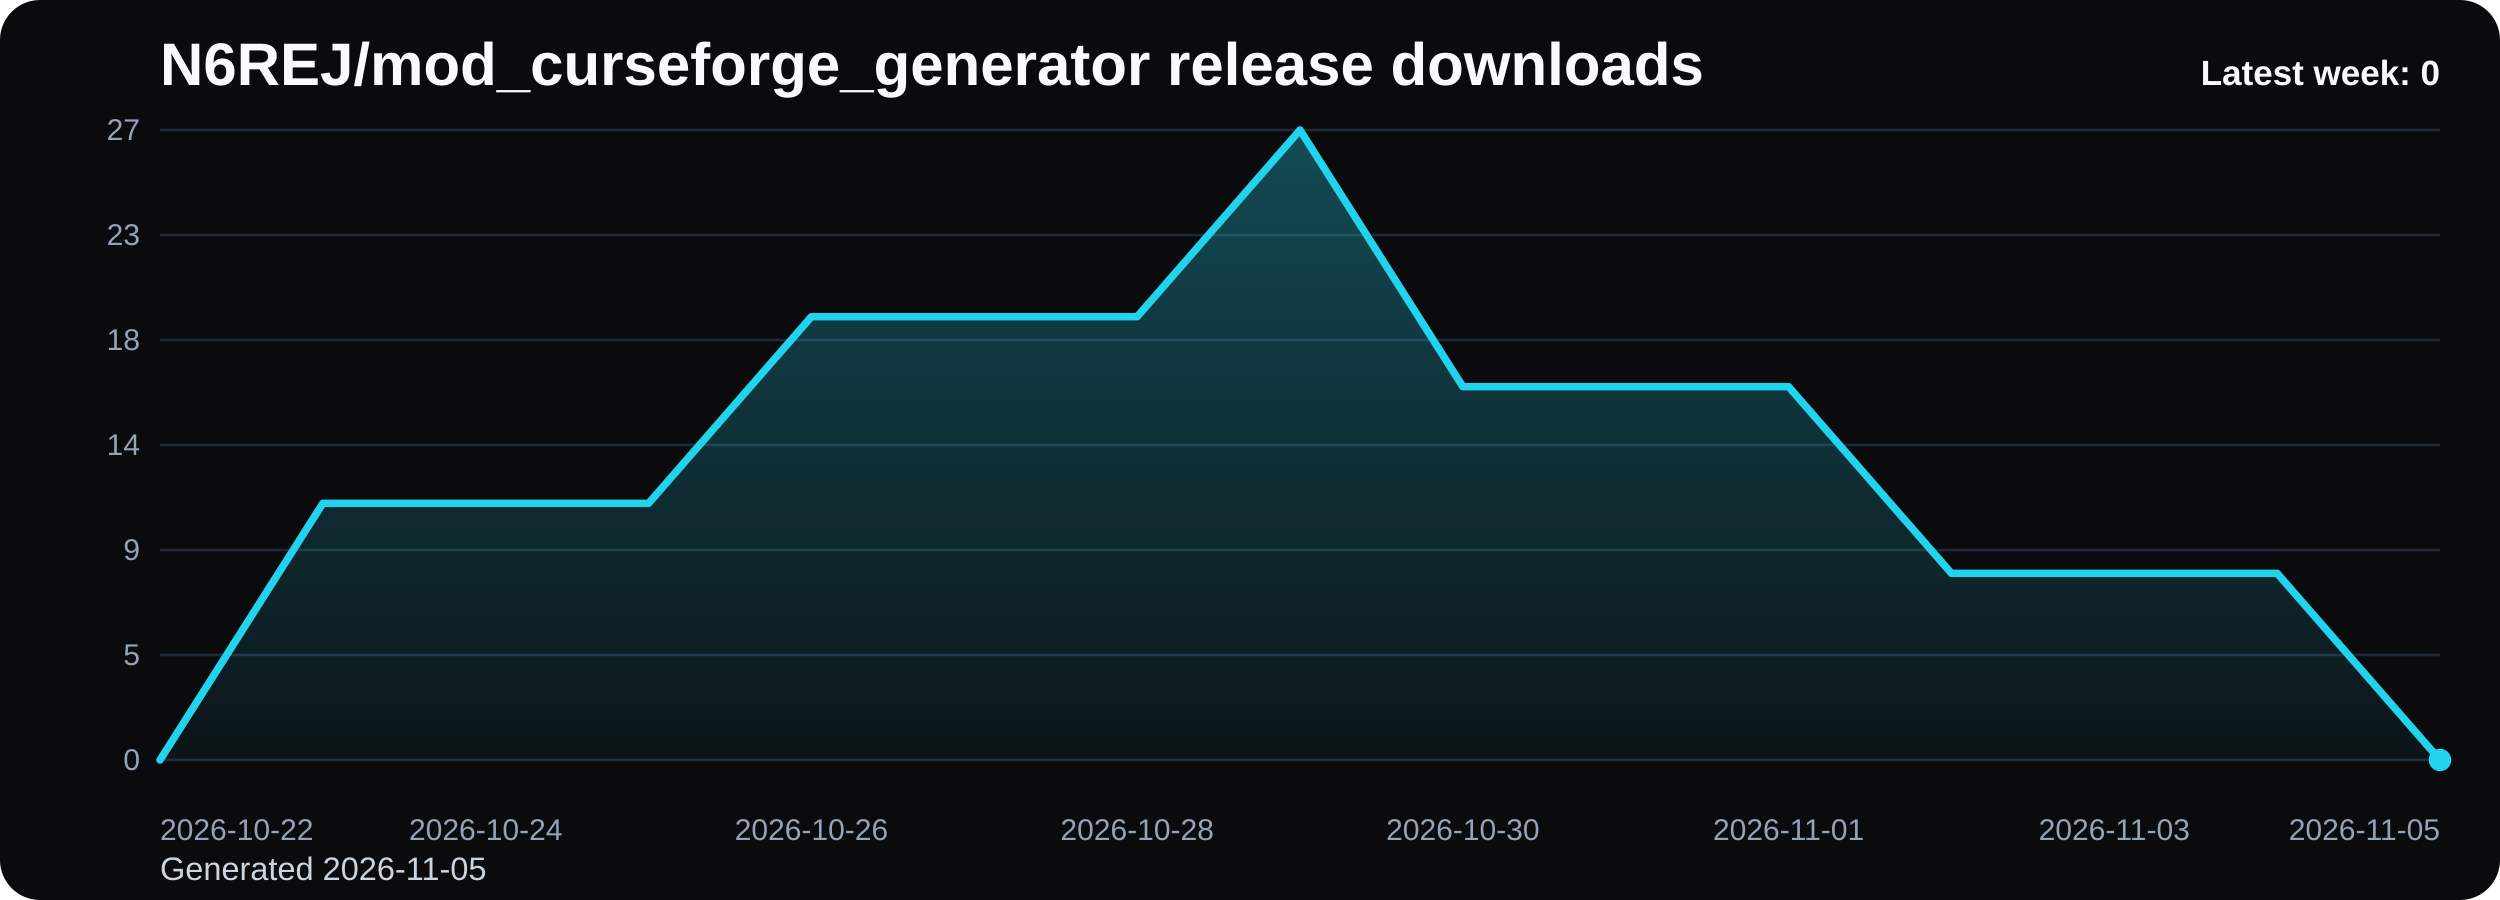
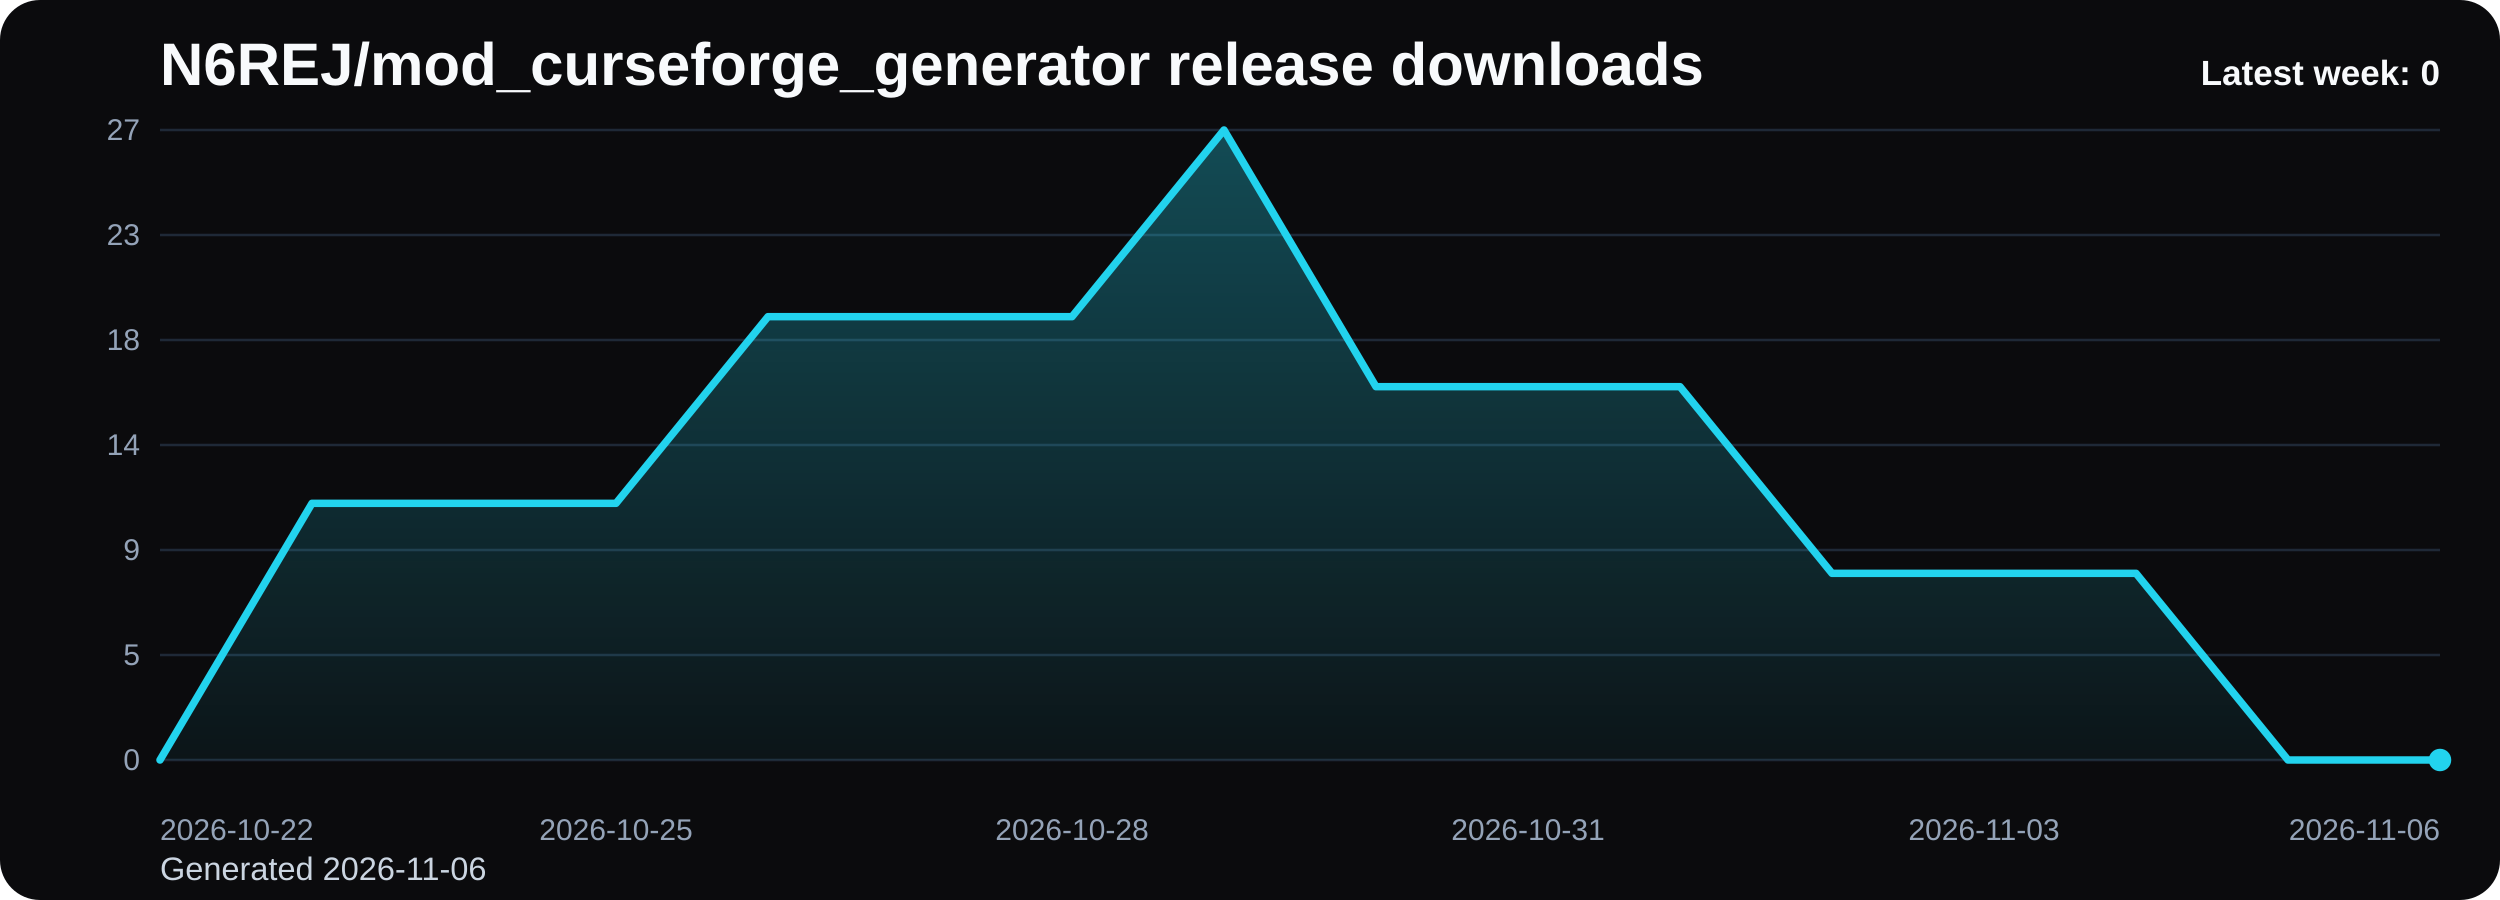
<svg xmlns="http://www.w3.org/2000/svg" viewBox="0 0 1000 360" role="img" aria-label="N6REJ/mod_curseforge_generator release downloads chart">
  <defs>
    <linearGradient id="fill-weekly-black" x1="0" y1="0" x2="0" y2="1">
      <stop offset="0%" stop-color="#22d3ee" stop-opacity="0.32" />
      <stop offset="100%" stop-color="#22d3ee" stop-opacity="0.05" />
    </linearGradient>
    <style>
      .bg { fill: #0b0b0d; }
      .title { font: 700 24px Arial, sans-serif; fill: #f8fafc; }
      .sub { font: 400 13px Arial, sans-serif; fill: #cbd5e1; }
      .grid { stroke: #1f2937; stroke-width: 1; }
      .axis { font: 400 12px Arial, sans-serif; fill: #94a3b8; }
      .line { fill: none; stroke: #22d3ee; stroke-width: 3; stroke-linecap: round; stroke-linejoin: round; }
      .dot { fill: #22d3ee; }
      .value { font: 600 11px Arial, sans-serif; fill: #cbd5e1; }
      .latest { font: 700 14px Arial, sans-serif; fill: #f8fafc; }
    </style>
  </defs>
  <rect class="bg" x="0" y="0" width="1000" height="360" rx="16" />
  <text class="title" x="64" y="34">N6REJ/mod_curseforge_generator release downloads</text>
-   <text class="sub" x="64" y="352">Generated 2026-11-05</text>
+   <text class="sub" x="64" y="352">Generated 2026-11-06</text>
  <line x1="64" y1="52.00" x2="976" y2="52.00" class="grid" />
  <text x="56" y="56.00" text-anchor="end" class="axis">27</text>
  <line x1="64" y1="94.00" x2="976" y2="94.00" class="grid" />
  <text x="56" y="98.00" text-anchor="end" class="axis">23</text>
  <line x1="64" y1="136.00" x2="976" y2="136.00" class="grid" />
  <text x="56" y="140.00" text-anchor="end" class="axis">18</text>
  <line x1="64" y1="178.00" x2="976" y2="178.00" class="grid" />
  <text x="56" y="182.00" text-anchor="end" class="axis">14</text>
  <line x1="64" y1="220.00" x2="976" y2="220.00" class="grid" />
  <text x="56" y="224.00" text-anchor="end" class="axis">9</text>
  <line x1="64" y1="262.00" x2="976" y2="262.00" class="grid" />
  <text x="56" y="266.00" text-anchor="end" class="axis">5</text>
  <line x1="64" y1="304.00" x2="976" y2="304.00" class="grid" />
  <text x="56" y="308.00" text-anchor="end" class="axis">0</text>
-   <path d="M 64.00 304 L 64.00 304.00 L 129.14 201.33 L 194.29 201.33 L 259.43 201.33 L 324.57 126.67 L 389.71 126.67 L 454.86 126.67 L 520.00 52.00 L 585.14 154.67 L 650.29 154.67 L 715.43 154.67 L 780.57 229.33 L 845.71 229.33 L 910.86 229.33 L 976.00 304.00 L 976.00 304 Z" fill="url(#fill-weekly-black)" />
-   <polyline class="line" points="64.00,304.00 129.14,201.33 194.29,201.33 259.43,201.33 324.57,126.67 389.71,126.67 454.86,126.67 520.00,52.00 585.14,154.67 650.29,154.67 715.43,154.67 780.57,229.33 845.71,229.33 910.86,229.33 976.00,304.00" />
+   <path d="M 64.00 304 L 64.00 304.00 L 124.80 201.33 L 185.60 201.33 L 246.40 201.33 L 307.20 126.67 L 368.00 126.67 L 428.80 126.67 L 489.60 52.00 L 550.40 154.67 L 611.20 154.67 L 672.00 154.67 L 732.80 229.33 L 793.60 229.33 L 854.40 229.33 L 915.20 304.00 L 976.00 304.00 L 976.00 304 Z" fill="url(#fill-weekly-black)" />
+   <polyline class="line" points="64.00,304.00 124.80,201.33 185.60,201.33 246.40,201.33 307.20,126.67 368.00,126.67 428.80,126.67 489.60,52.00 550.40,154.67 611.20,154.67 672.00,154.67 732.80,229.33 793.60,229.33 854.40,229.33 915.20,304.00 976.00,304.00" />
  <circle class="dot" cx="976.00" cy="304.00" r="4.5" />
  <text class="axis" x="64.00" y="336" text-anchor="start">2026-10-22</text>
-   <text class="axis" x="194.29" y="336" text-anchor="middle">2026-10-24</text>
-   <text class="axis" x="324.57" y="336" text-anchor="middle">2026-10-26</text>
-   <text class="axis" x="454.86" y="336" text-anchor="middle">2026-10-28</text>
-   <text class="axis" x="585.14" y="336" text-anchor="middle">2026-10-30</text>
-   <text class="axis" x="715.43" y="336" text-anchor="middle">2026-11-01</text>
-   <text class="axis" x="845.71" y="336" text-anchor="middle">2026-11-03</text>
-   <text class="axis" x="976.00" y="336" text-anchor="end">2026-11-05</text>
+   <text class="axis" x="246.40" y="336" text-anchor="middle">2026-10-25</text>
+   <text class="axis" x="428.80" y="336" text-anchor="middle">2026-10-28</text>
+   <text class="axis" x="611.20" y="336" text-anchor="middle">2026-10-31</text>
+   <text class="axis" x="793.60" y="336" text-anchor="middle">2026-11-03</text>
+   <text class="axis" x="976.00" y="336" text-anchor="end">2026-11-06</text>
  <text class="latest" x="976" y="34" text-anchor="end">Latest week: 0</text>
</svg>
